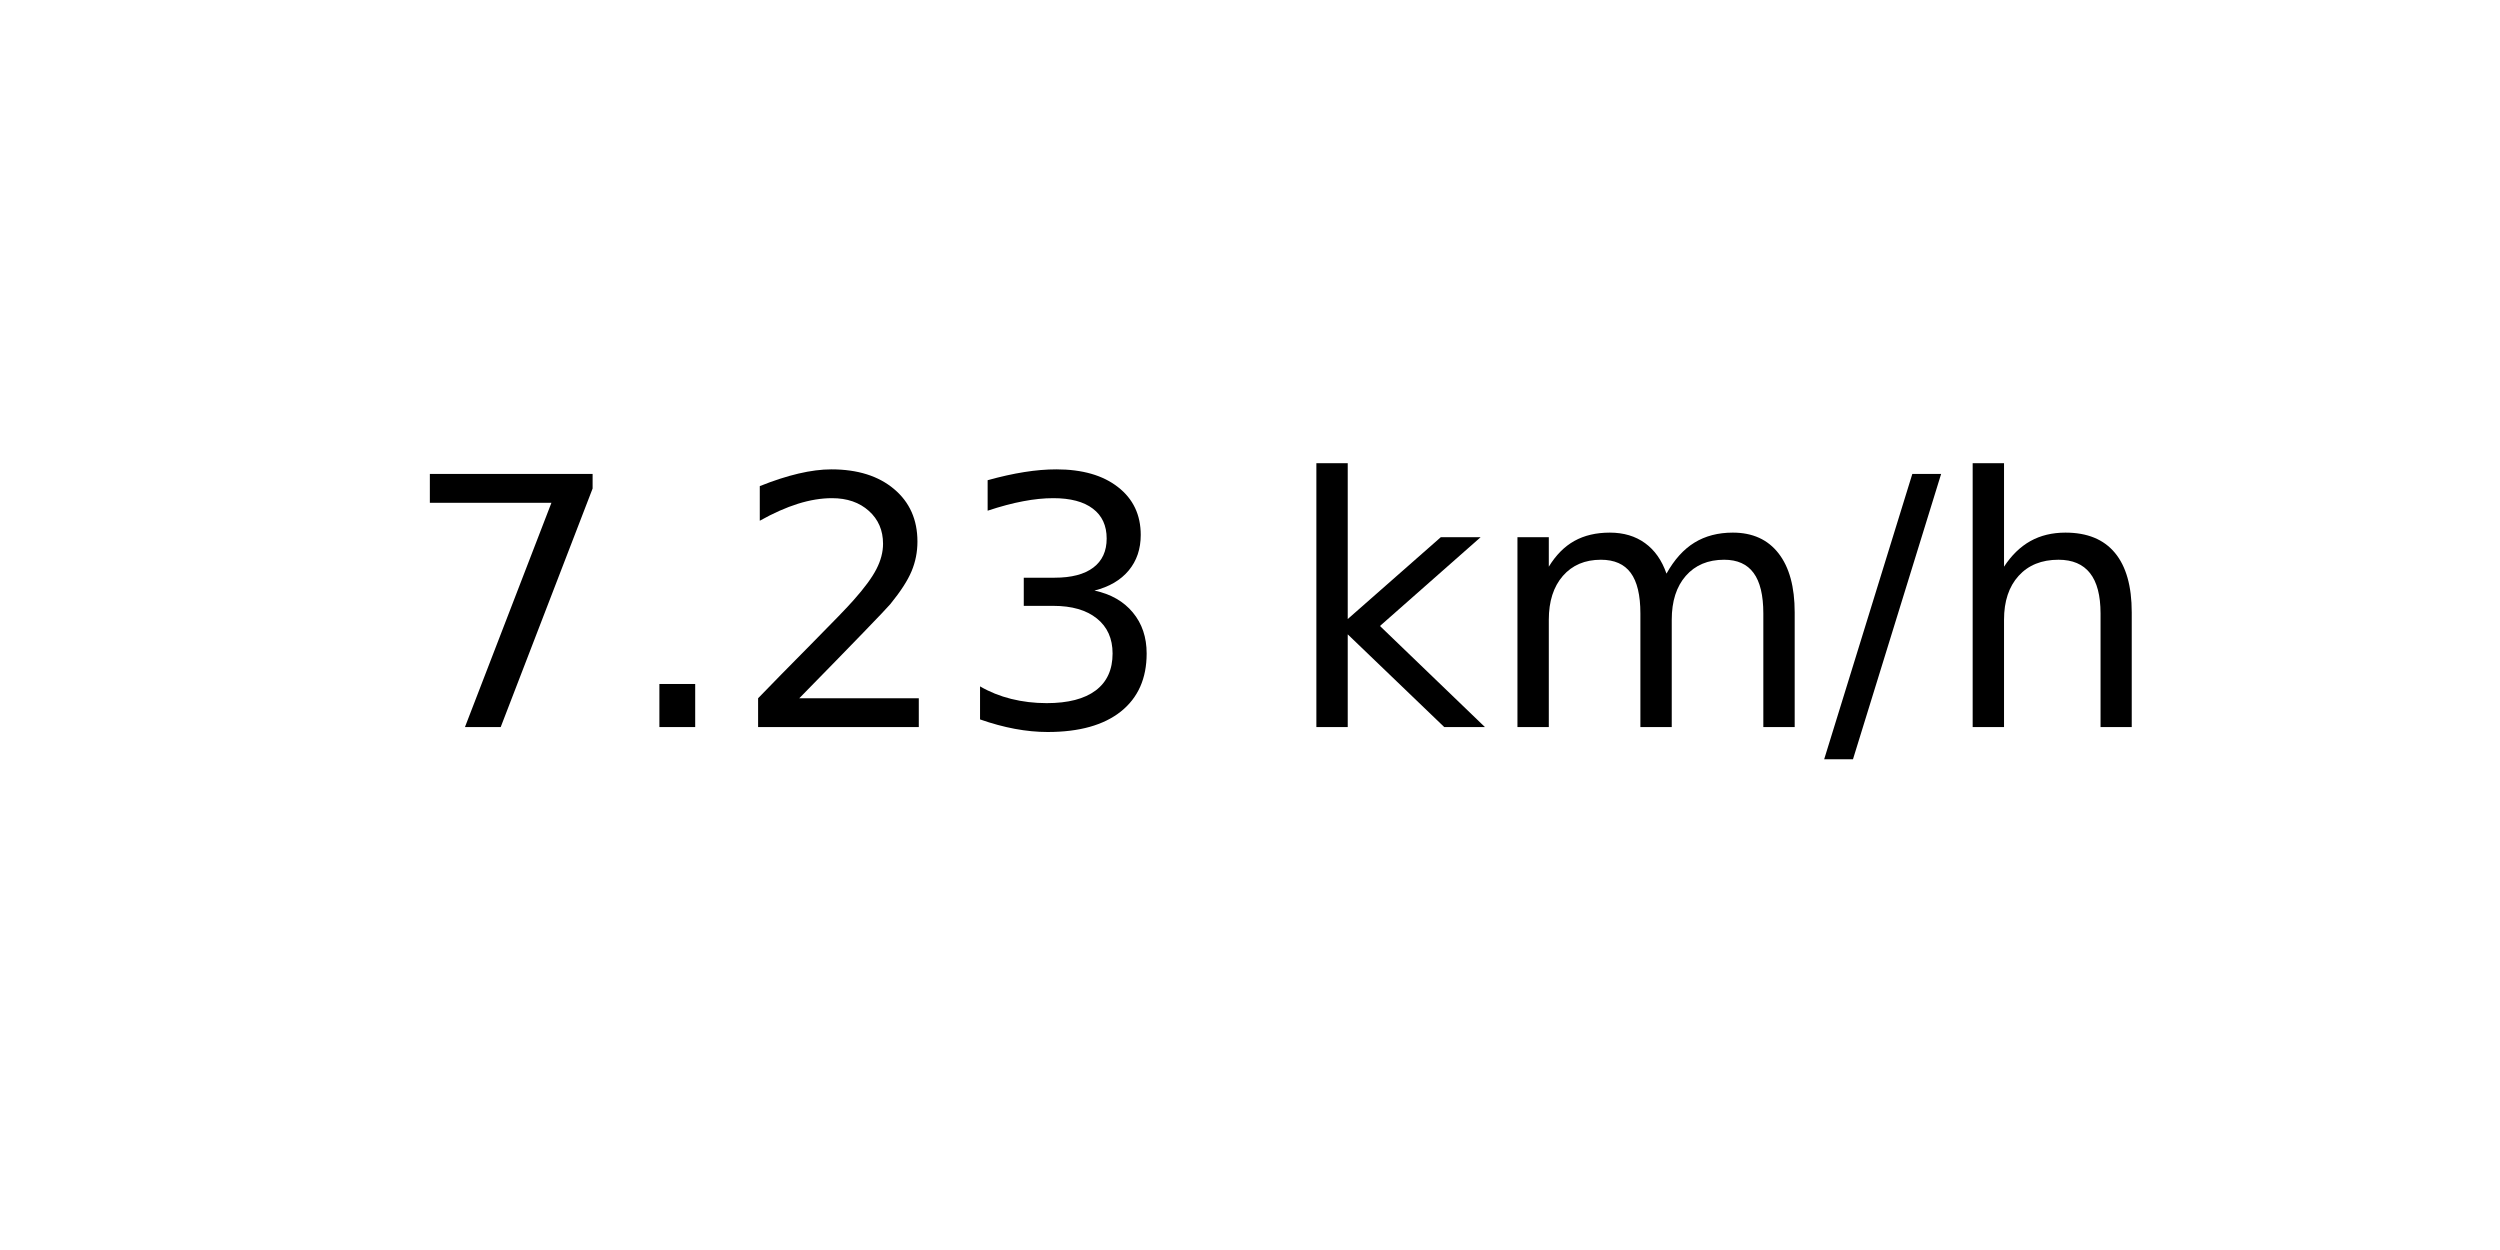
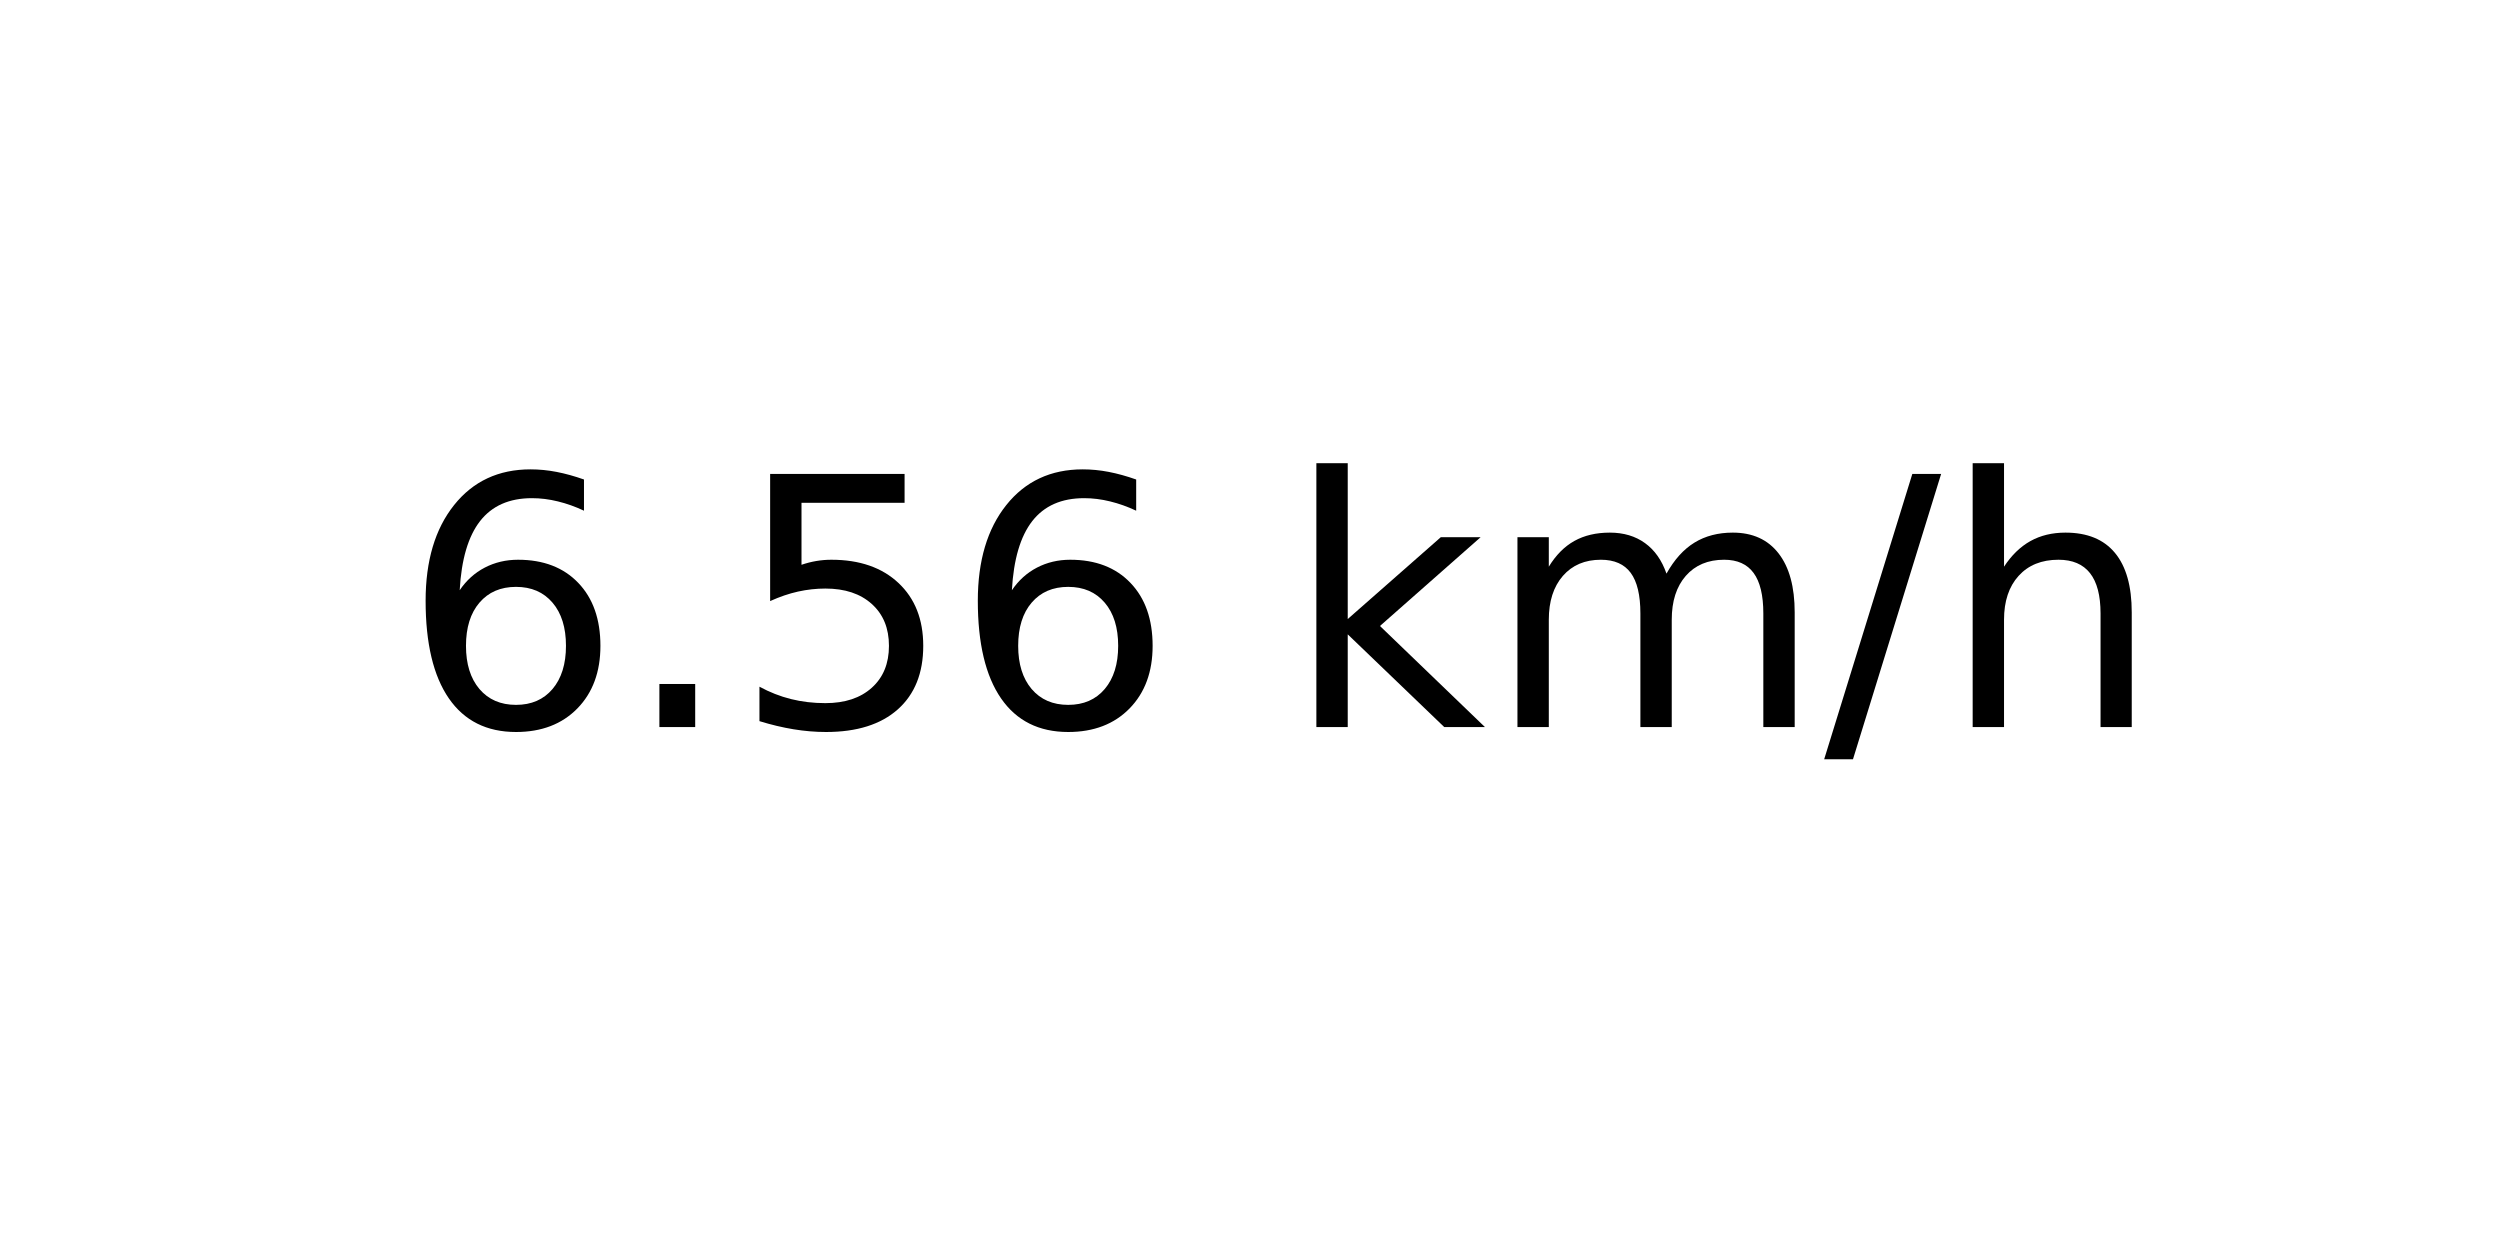
<svg xmlns="http://www.w3.org/2000/svg" xmlns:xlink="http://www.w3.org/1999/xlink" width="72pt" height="36pt" viewBox="0 0 72 36" version="1.1">
  <defs>
    <style type="text/css">*{stroke-linejoin: round; stroke-linecap: butt}</style>
  </defs>
  <g id="figure_1">
    <g id="axes_1">
      <g id="text_1">
        <g transform="translate(11.55937 20.93937) scale(0.1 -0.1)">
          <defs>
-             <path id="DejaVuSans-37" d="M 525 4666  L 3525 4666  L 3525 4397  L 1831 0  L 1172 0  L 2766 4134  L 525 4134  L 525 4666  z " transform="scale(0.015625)" />
+             <path id="DejaVuSans-36" d="M 2113 2584  Q 1688 2584 1439 2293  Q 1191 2003 1191 1497  Q 1191 994 1439 701  Q 1688 409 2113 409  Q 2538 409 2786 701  Q 3034 994 3034 1497  Q 3034 2003 2786 2293  Q 2538 2584 2113 2584  z M 3366 4563  L 3366 3988  Q 3128 4100 2886 4159  Q 2644 4219 2406 4219  Q 1781 4219 1451 3797  Q 1122 3375 1075 2522  Q 1259 2794 1537 2939  Q 1816 3084 2150 3084  Q 2853 3084 3261 2657  Q 3669 2231 3669 1497  Q 3669 778 3244 343  Q 2819 -91 2113 -91  Q 1303 -91 875 529  Q 447 1150 447 2328  Q 447 3434 972 4092  Q 1497 4750 2381 4750  Q 2619 4750 2861 4703  Q 3103 4656 3366 4563  z " transform="scale(0.015625)" />
            <path id="DejaVuSans-2e" d="M 684 794  L 1344 794  L 1344 0  L 684 0  L 684 794  z " transform="scale(0.015625)" />
-             <path id="DejaVuSans-32" d="M 1228 531  L 3431 531  L 3431 0  L 469 0  L 469 531  Q 828 903 1448 1529  Q 2069 2156 2228 2338  Q 2531 2678 2651 2914  Q 2772 3150 2772 3378  Q 2772 3750 2511 3984  Q 2250 4219 1831 4219  Q 1534 4219 1204 4116  Q 875 4013 500 3803  L 500 4441  Q 881 4594 1212 4672  Q 1544 4750 1819 4750  Q 2544 4750 2975 4387  Q 3406 4025 3406 3419  Q 3406 3131 3298 2873  Q 3191 2616 2906 2266  Q 2828 2175 2409 1742  Q 1991 1309 1228 531  z " transform="scale(0.015625)" />
-             <path id="DejaVuSans-33" d="M 2597 2516  Q 3050 2419 3304 2112  Q 3559 1806 3559 1356  Q 3559 666 3084 287  Q 2609 -91 1734 -91  Q 1441 -91 1130 -33  Q 819 25 488 141  L 488 750  Q 750 597 1062 519  Q 1375 441 1716 441  Q 2309 441 2620 675  Q 2931 909 2931 1356  Q 2931 1769 2642 2001  Q 2353 2234 1838 2234  L 1294 2234  L 1294 2753  L 1863 2753  Q 2328 2753 2575 2939  Q 2822 3125 2822 3475  Q 2822 3834 2567 4026  Q 2313 4219 1838 4219  Q 1578 4219 1281 4162  Q 984 4106 628 3988  L 628 4550  Q 988 4650 1302 4700  Q 1616 4750 1894 4750  Q 2613 4750 3031 4423  Q 3450 4097 3450 3541  Q 3450 3153 3228 2886  Q 3006 2619 2597 2516  z " transform="scale(0.015625)" />
+             <path id="DejaVuSans-35" d="M 691 4666  L 3169 4666  L 3169 4134  L 1269 4134  L 1269 2991  Q 1406 3038 1543 3061  Q 1681 3084 1819 3084  Q 2600 3084 3056 2656  Q 3513 2228 3513 1497  Q 3513 744 3044 326  Q 2575 -91 1722 -91  Q 1428 -91 1123 -41  Q 819 9 494 109  L 494 744  Q 775 591 1075 516  Q 1375 441 1709 441  Q 2250 441 2565 725  Q 2881 1009 2881 1497  Q 2881 1984 2565 2268  Q 2250 2553 1709 2553  Q 1456 2553 1204 2497  Q 953 2441 691 2322  L 691 4666  z " transform="scale(0.015625)" />
            <path id="DejaVuSans-20" transform="scale(0.015625)" />
            <path id="DejaVuSans-6b" d="M 581 4863  L 1159 4863  L 1159 1991  L 2875 3500  L 3609 3500  L 1753 1863  L 3688 0  L 2938 0  L 1159 1709  L 1159 0  L 581 0  L 581 4863  z " transform="scale(0.015625)" />
            <path id="DejaVuSans-6d" d="M 3328 2828  Q 3544 3216 3844 3400  Q 4144 3584 4550 3584  Q 5097 3584 5394 3201  Q 5691 2819 5691 2113  L 5691 0  L 5113 0  L 5113 2094  Q 5113 2597 4934 2840  Q 4756 3084 4391 3084  Q 3944 3084 3684 2787  Q 3425 2491 3425 1978  L 3425 0  L 2847 0  L 2847 2094  Q 2847 2600 2669 2842  Q 2491 3084 2119 3084  Q 1678 3084 1418 2786  Q 1159 2488 1159 1978  L 1159 0  L 581 0  L 581 3500  L 1159 3500  L 1159 2956  Q 1356 3278 1631 3431  Q 1906 3584 2284 3584  Q 2666 3584 2933 3390  Q 3200 3197 3328 2828  z " transform="scale(0.015625)" />
            <path id="DejaVuSans-2f" d="M 1625 4666  L 2156 4666  L 531 -594  L 0 -594  L 1625 4666  z " transform="scale(0.015625)" />
            <path id="DejaVuSans-68" d="M 3513 2113  L 3513 0  L 2938 0  L 2938 2094  Q 2938 2591 2744 2837  Q 2550 3084 2163 3084  Q 1697 3084 1428 2787  Q 1159 2491 1159 1978  L 1159 0  L 581 0  L 581 4863  L 1159 4863  L 1159 2956  Q 1366 3272 1645 3428  Q 1925 3584 2291 3584  Q 2894 3584 3203 3211  Q 3513 2838 3513 2113  z " transform="scale(0.015625)" />
          </defs>
-           <use xlink:href="#DejaVuSans-37" />
+           <use xlink:href="#DejaVuSans-36" />
          <use xlink:href="#DejaVuSans-2e" x="63.623" />
-           <use xlink:href="#DejaVuSans-32" x="95.41" />
-           <use xlink:href="#DejaVuSans-33" x="159.033" />
+           <use xlink:href="#DejaVuSans-35" x="95.41" />
+           <use xlink:href="#DejaVuSans-36" x="159.033" />
          <use xlink:href="#DejaVuSans-20" x="222.656" />
          <use xlink:href="#DejaVuSans-6b" x="254.443" />
          <use xlink:href="#DejaVuSans-6d" x="312.354" />
          <use xlink:href="#DejaVuSans-2f" x="409.766" />
          <use xlink:href="#DejaVuSans-68" x="443.457" />
        </g>
      </g>
    </g>
  </g>
</svg>
